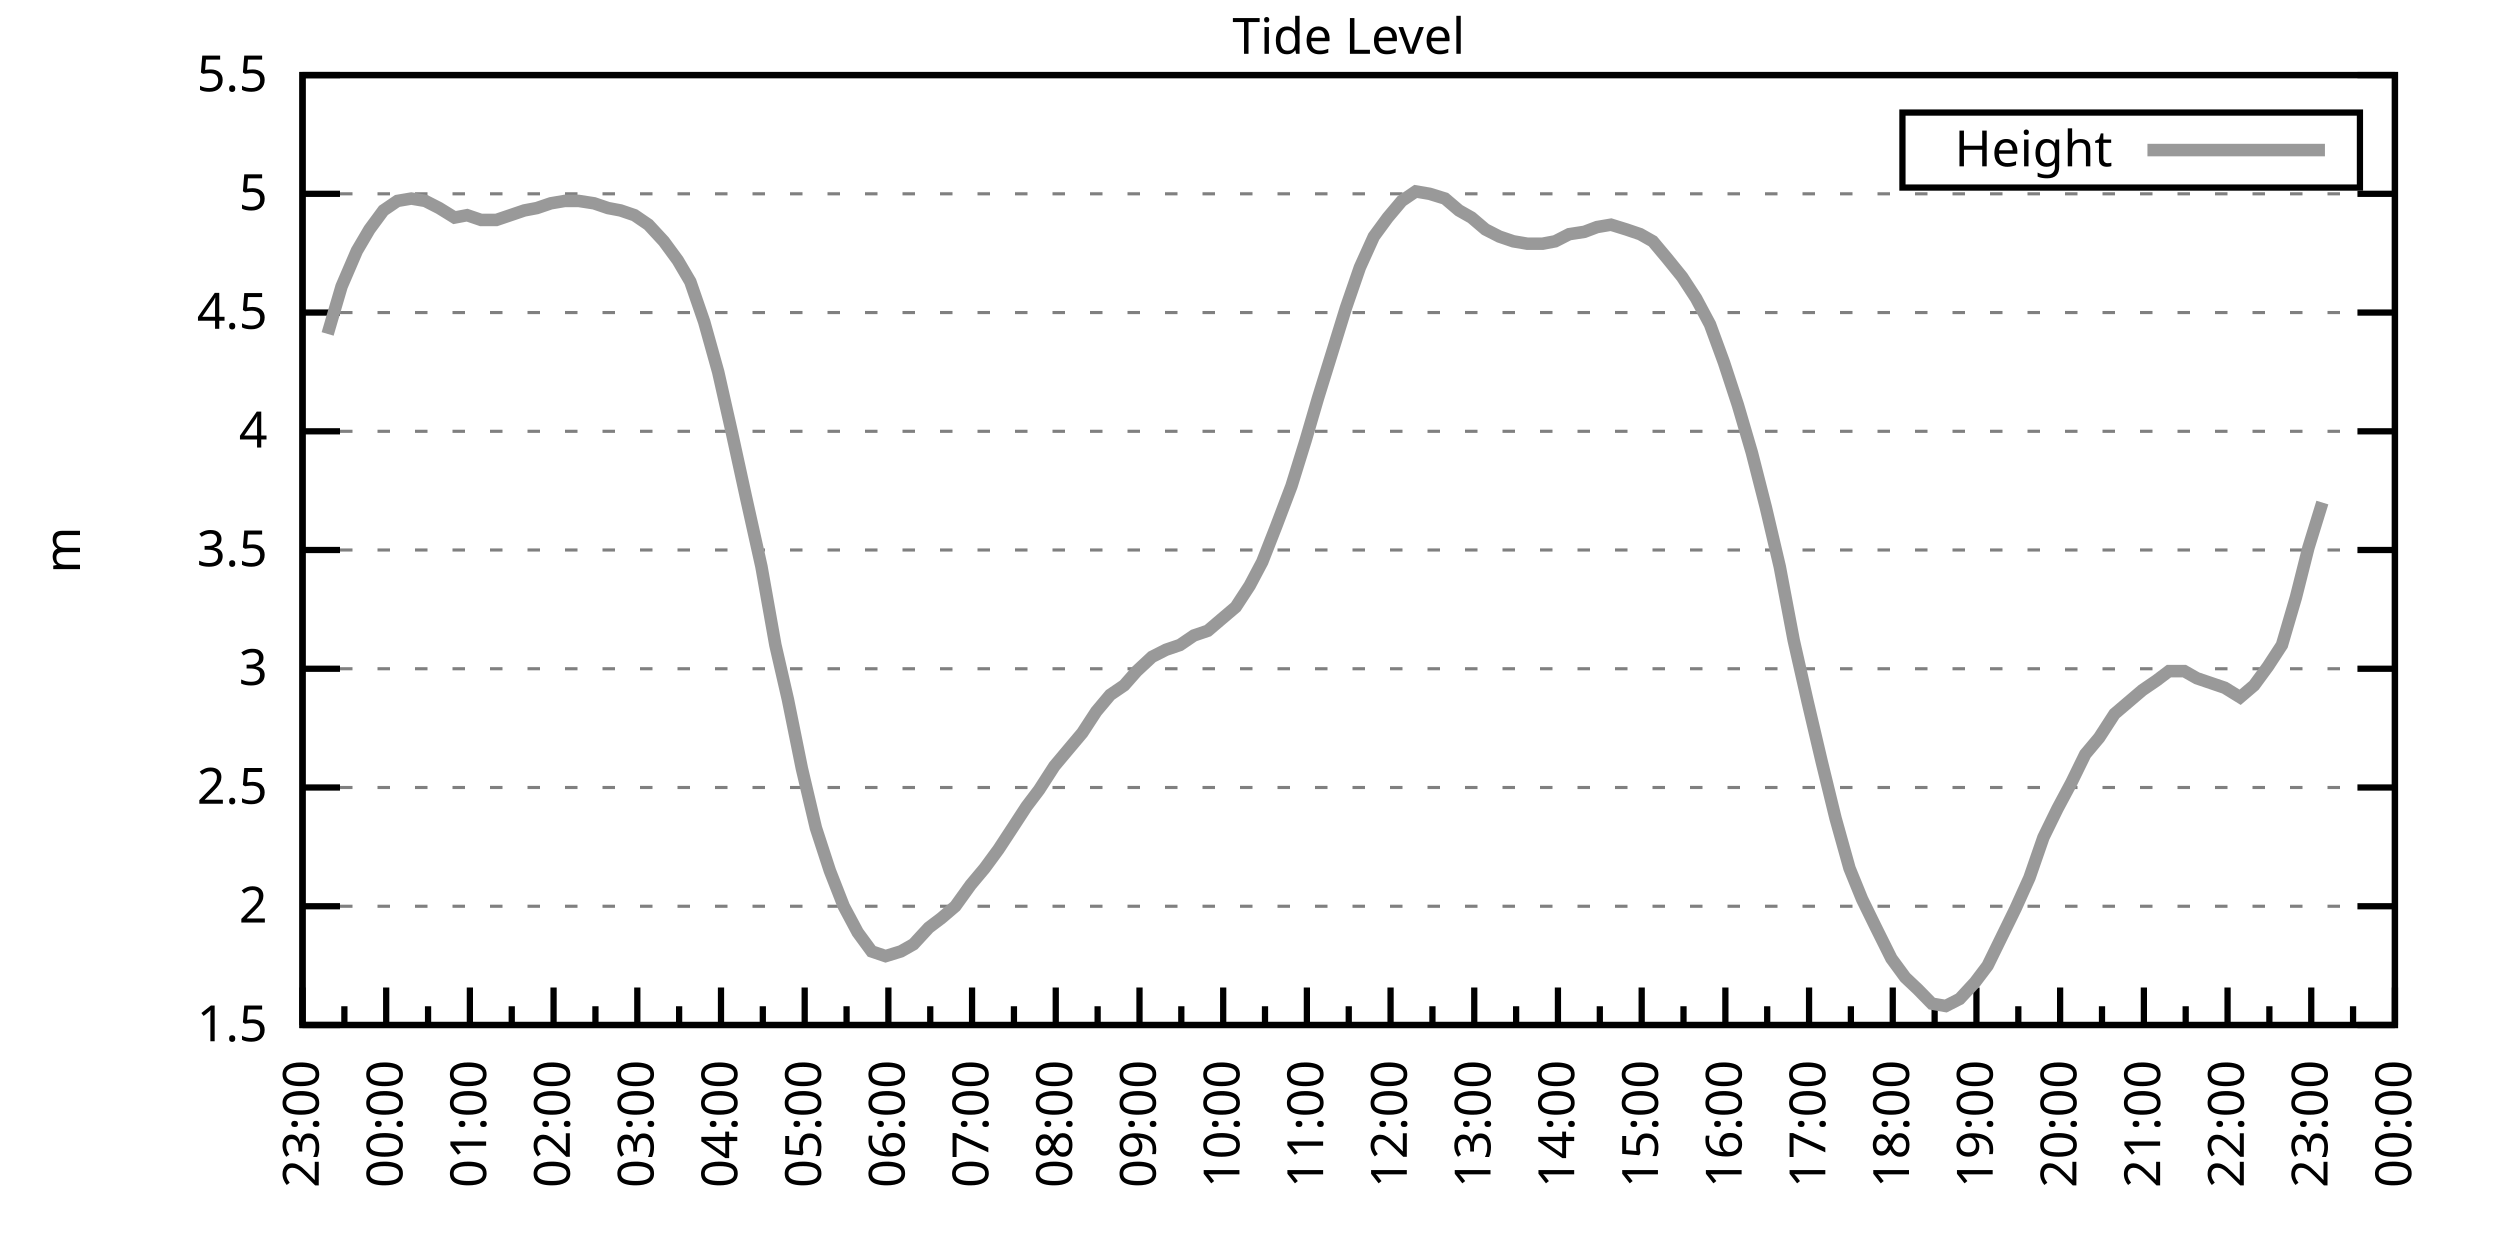
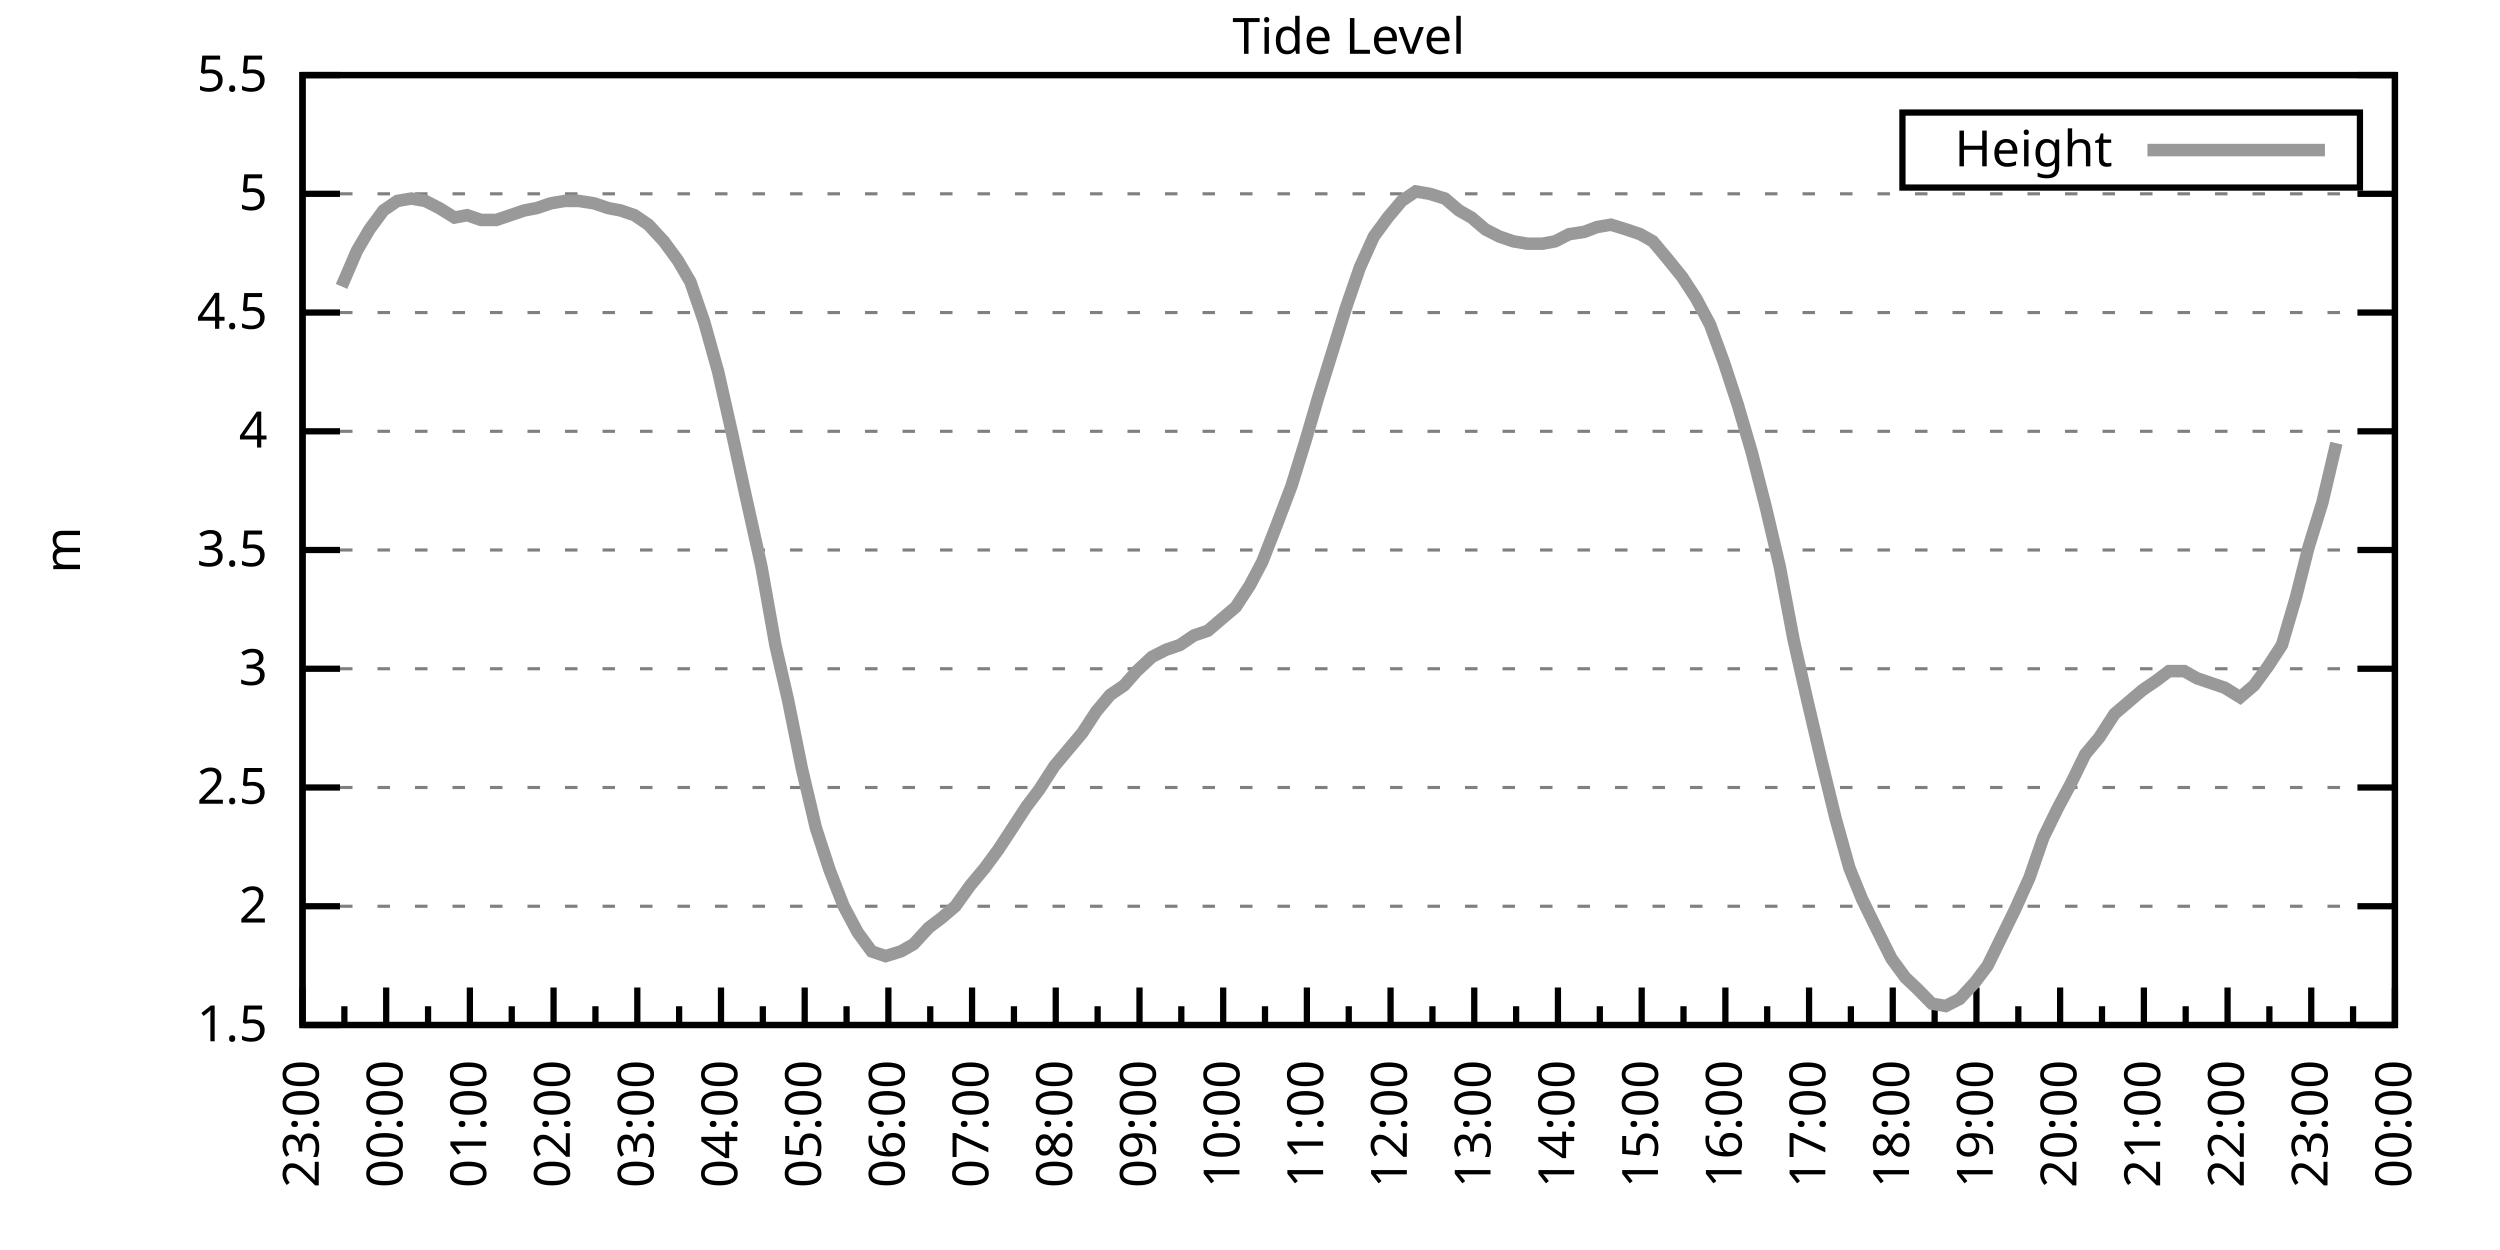
<svg xmlns="http://www.w3.org/2000/svg" xmlns:xlink="http://www.w3.org/1999/xlink" width="400" height="200" viewBox="0 0 400 200">
  <g id="gnuplot_canvas">
    <rect x="0" y="0" width="400" height="200" fill="none" />
    <defs>
      <circle id="gpDot" r="0.5" stroke-width="0.5" stroke="currentColor" />
      <path id="gpPt0" stroke-width="0.333" stroke="currentColor" d="M-1,0 h2 M0,-1 v2" />
      <path id="gpPt1" stroke-width="0.333" stroke="currentColor" d="M-1,-1 L1,1 M1,-1 L-1,1" />
      <path id="gpPt2" stroke-width="0.333" stroke="currentColor" d="M-1,0 L1,0 M0,-1 L0,1 M-1,-1 L1,1 M-1,1 L1,-1" />
      <rect id="gpPt3" stroke-width="0.333" stroke="currentColor" x="-1" y="-1" width="2" height="2" />
      <rect id="gpPt4" stroke-width="0.333" stroke="currentColor" fill="currentColor" x="-1" y="-1" width="2" height="2" />
      <circle id="gpPt5" stroke-width="0.333" stroke="currentColor" cx="0" cy="0" r="1" />
      <use xlink:href="#gpPt5" id="gpPt6" fill="currentColor" stroke="none" />
      <path id="gpPt7" stroke-width="0.333" stroke="currentColor" d="M0,-1.33 L-1.33,0.67 L1.33,0.67 z" />
      <use xlink:href="#gpPt7" id="gpPt8" fill="currentColor" stroke="none" />
      <use xlink:href="#gpPt7" id="gpPt9" stroke="currentColor" transform="rotate(180)" />
      <use xlink:href="#gpPt9" id="gpPt10" fill="currentColor" stroke="none" />
      <use xlink:href="#gpPt3" id="gpPt11" stroke="currentColor" transform="rotate(45)" />
      <use xlink:href="#gpPt11" id="gpPt12" fill="currentColor" stroke="none" />
      <path id="gpPt13" stroke-width="0.333" stroke="currentColor" d="M0,1.330 L1.265,0.411 L0.782,-1.067 L-0.782,-1.076 L-1.265,0.411 z" />
      <use xlink:href="#gpPt13" id="gpPt14" fill="currentColor" stroke="none" />
      <filter id="textbox" filterUnits="objectBoundingBox" x="0" y="0" height="1" width="1">
        <feFlood flood-color="white" flood-opacity="1" result="bgnd" />
        <feComposite in="SourceGraphic" in2="bgnd" operator="atop" />
      </filter>
      <filter id="greybox" filterUnits="objectBoundingBox" x="0" y="0" height="1" width="1">
        <feFlood flood-color="lightgrey" flood-opacity="1" result="grey" />
        <feComposite in="SourceGraphic" in2="grey" operator="atop" />
      </filter>
    </defs>
    <g fill="none" color="white" stroke="currentColor" stroke-width="1.00" stroke-linecap="butt" stroke-linejoin="miter">
</g>
    <g fill="none" color="black" stroke="currentColor" stroke-width="1.00" stroke-linecap="butt" stroke-linejoin="miter">
      <g stroke="none" shape-rendering="crispEdges">
        <polygon fill="rgb(255, 255, 255)" points="48.40,164.00 383.18,164.00 383.18,12.02 48.40,12.02 " />
      </g>
    </g>
    <g fill="none" color="black" stroke="currentColor" stroke-width="1.00" stroke-linecap="butt" stroke-linejoin="miter">
</g>
    <g fill="none" color="black" stroke="black" stroke-width="0.50" stroke-linecap="butt" stroke-linejoin="miter">
</g>
    <g fill="none" color="gray" stroke="currentColor" stroke-width="0.50" stroke-linecap="butt" stroke-linejoin="miter">
      <path stroke="gray" stroke-dasharray="2,4" class="gridline" d="M48.40,164.00 L383.19,164.00  " />
    </g>
    <g fill="none" color="gray" stroke="gray" stroke-width="1.00" stroke-linecap="butt" stroke-linejoin="miter">
</g>
    <g fill="none" color="black" stroke="currentColor" stroke-width="1.00" stroke-linecap="butt" stroke-linejoin="miter">
      <path stroke="black" d="M48.40,164.00 L54.40,164.00 M383.19,164.00 L377.19,164.00  " />
      <g transform="translate(42.80,166.60)" stroke="none" fill="black" font-family="Sans" font-size="8.00" text-anchor="end">
        <text>
          <tspan font-family="Sans"> 1.5</tspan>
        </text>
      </g>
    </g>
    <g fill="none" color="black" stroke="currentColor" stroke-width="1.00" stroke-linecap="butt" stroke-linejoin="miter">
</g>
    <g fill="none" color="black" stroke="black" stroke-width="0.50" stroke-linecap="butt" stroke-linejoin="miter">
</g>
    <g fill="none" color="gray" stroke="currentColor" stroke-width="0.50" stroke-linecap="butt" stroke-linejoin="miter">
      <path stroke="gray" stroke-dasharray="2,4" class="gridline" d="M48.40,145.00 L383.19,145.00  " />
    </g>
    <g fill="none" color="gray" stroke="gray" stroke-width="1.00" stroke-linecap="butt" stroke-linejoin="miter">
</g>
    <g fill="none" color="black" stroke="currentColor" stroke-width="1.00" stroke-linecap="butt" stroke-linejoin="miter">
      <path stroke="black" d="M48.40,145.00 L54.40,145.00 M383.19,145.00 L377.19,145.00  " />
      <g transform="translate(42.80,147.60)" stroke="none" fill="black" font-family="Sans" font-size="8.00" text-anchor="end">
        <text>
          <tspan font-family="Sans"> 2</tspan>
        </text>
      </g>
    </g>
    <g fill="none" color="black" stroke="currentColor" stroke-width="1.00" stroke-linecap="butt" stroke-linejoin="miter">
</g>
    <g fill="none" color="black" stroke="black" stroke-width="0.50" stroke-linecap="butt" stroke-linejoin="miter">
</g>
    <g fill="none" color="gray" stroke="currentColor" stroke-width="0.50" stroke-linecap="butt" stroke-linejoin="miter">
      <path stroke="gray" stroke-dasharray="2,4" class="gridline" d="M48.40,126.00 L383.19,126.00  " />
    </g>
    <g fill="none" color="gray" stroke="gray" stroke-width="1.00" stroke-linecap="butt" stroke-linejoin="miter">
</g>
    <g fill="none" color="black" stroke="currentColor" stroke-width="1.00" stroke-linecap="butt" stroke-linejoin="miter">
      <path stroke="black" d="M48.40,126.00 L54.40,126.00 M383.19,126.00 L377.19,126.00  " />
      <g transform="translate(42.80,128.60)" stroke="none" fill="black" font-family="Sans" font-size="8.00" text-anchor="end">
        <text>
          <tspan font-family="Sans"> 2.5</tspan>
        </text>
      </g>
    </g>
    <g fill="none" color="black" stroke="currentColor" stroke-width="1.00" stroke-linecap="butt" stroke-linejoin="miter">
</g>
    <g fill="none" color="black" stroke="black" stroke-width="0.50" stroke-linecap="butt" stroke-linejoin="miter">
</g>
    <g fill="none" color="gray" stroke="currentColor" stroke-width="0.50" stroke-linecap="butt" stroke-linejoin="miter">
      <path stroke="gray" stroke-dasharray="2,4" class="gridline" d="M48.40,107.00 L383.19,107.00  " />
    </g>
    <g fill="none" color="gray" stroke="gray" stroke-width="1.00" stroke-linecap="butt" stroke-linejoin="miter">
</g>
    <g fill="none" color="black" stroke="currentColor" stroke-width="1.00" stroke-linecap="butt" stroke-linejoin="miter">
      <path stroke="black" d="M48.40,107.00 L54.40,107.00 M383.19,107.00 L377.19,107.00  " />
      <g transform="translate(42.80,109.60)" stroke="none" fill="black" font-family="Sans" font-size="8.00" text-anchor="end">
        <text>
          <tspan font-family="Sans"> 3</tspan>
        </text>
      </g>
    </g>
    <g fill="none" color="black" stroke="currentColor" stroke-width="1.00" stroke-linecap="butt" stroke-linejoin="miter">
</g>
    <g fill="none" color="black" stroke="black" stroke-width="0.50" stroke-linecap="butt" stroke-linejoin="miter">
</g>
    <g fill="none" color="gray" stroke="currentColor" stroke-width="0.50" stroke-linecap="butt" stroke-linejoin="miter">
      <path stroke="gray" stroke-dasharray="2,4" class="gridline" d="M48.40,88.00 L383.19,88.00  " />
    </g>
    <g fill="none" color="gray" stroke="gray" stroke-width="1.00" stroke-linecap="butt" stroke-linejoin="miter">
</g>
    <g fill="none" color="black" stroke="currentColor" stroke-width="1.00" stroke-linecap="butt" stroke-linejoin="miter">
      <path stroke="black" d="M48.40,88.00 L54.40,88.00 M383.19,88.00 L377.19,88.00  " />
      <g transform="translate(42.80,90.60)" stroke="none" fill="black" font-family="Sans" font-size="8.00" text-anchor="end">
        <text>
          <tspan font-family="Sans"> 3.5</tspan>
        </text>
      </g>
    </g>
    <g fill="none" color="black" stroke="currentColor" stroke-width="1.00" stroke-linecap="butt" stroke-linejoin="miter">
</g>
    <g fill="none" color="black" stroke="black" stroke-width="0.50" stroke-linecap="butt" stroke-linejoin="miter">
</g>
    <g fill="none" color="gray" stroke="currentColor" stroke-width="0.50" stroke-linecap="butt" stroke-linejoin="miter">
      <path stroke="gray" stroke-dasharray="2,4" class="gridline" d="M48.40,69.01 L383.19,69.01  " />
    </g>
    <g fill="none" color="gray" stroke="gray" stroke-width="1.00" stroke-linecap="butt" stroke-linejoin="miter">
</g>
    <g fill="none" color="black" stroke="currentColor" stroke-width="1.00" stroke-linecap="butt" stroke-linejoin="miter">
      <path stroke="black" d="M48.40,69.01 L54.40,69.01 M383.19,69.01 L377.19,69.01  " />
      <g transform="translate(42.80,71.61)" stroke="none" fill="black" font-family="Sans" font-size="8.00" text-anchor="end">
        <text>
          <tspan font-family="Sans"> 4</tspan>
        </text>
      </g>
    </g>
    <g fill="none" color="black" stroke="currentColor" stroke-width="1.00" stroke-linecap="butt" stroke-linejoin="miter">
</g>
    <g fill="none" color="black" stroke="black" stroke-width="0.50" stroke-linecap="butt" stroke-linejoin="miter">
</g>
    <g fill="none" color="gray" stroke="currentColor" stroke-width="0.50" stroke-linecap="butt" stroke-linejoin="miter">
      <path stroke="gray" stroke-dasharray="2,4" class="gridline" d="M48.40,50.01 L383.19,50.01  " />
    </g>
    <g fill="none" color="gray" stroke="gray" stroke-width="1.00" stroke-linecap="butt" stroke-linejoin="miter">
</g>
    <g fill="none" color="black" stroke="currentColor" stroke-width="1.00" stroke-linecap="butt" stroke-linejoin="miter">
      <path stroke="black" d="M48.40,50.01 L54.40,50.01 M383.19,50.01 L377.19,50.01  " />
      <g transform="translate(42.80,52.61)" stroke="none" fill="black" font-family="Sans" font-size="8.00" text-anchor="end">
        <text>
          <tspan font-family="Sans"> 4.5</tspan>
        </text>
      </g>
    </g>
    <g fill="none" color="black" stroke="currentColor" stroke-width="1.00" stroke-linecap="butt" stroke-linejoin="miter">
</g>
    <g fill="none" color="black" stroke="black" stroke-width="0.50" stroke-linecap="butt" stroke-linejoin="miter">
</g>
    <g fill="none" color="gray" stroke="currentColor" stroke-width="0.50" stroke-linecap="butt" stroke-linejoin="miter">
      <path stroke="gray" stroke-dasharray="2,4" class="gridline" d="M48.40,31.01 L383.19,31.01  " />
    </g>
    <g fill="none" color="gray" stroke="gray" stroke-width="1.00" stroke-linecap="butt" stroke-linejoin="miter">
</g>
    <g fill="none" color="black" stroke="currentColor" stroke-width="1.00" stroke-linecap="butt" stroke-linejoin="miter">
      <path stroke="black" d="M48.40,31.01 L54.40,31.01 M383.19,31.01 L377.19,31.01  " />
      <g transform="translate(42.80,33.61)" stroke="none" fill="black" font-family="Sans" font-size="8.00" text-anchor="end">
        <text>
          <tspan font-family="Sans"> 5</tspan>
        </text>
      </g>
    </g>
    <g fill="none" color="black" stroke="currentColor" stroke-width="1.00" stroke-linecap="butt" stroke-linejoin="miter">
</g>
    <g fill="none" color="black" stroke="black" stroke-width="0.50" stroke-linecap="butt" stroke-linejoin="miter">
</g>
    <g fill="none" color="gray" stroke="currentColor" stroke-width="0.50" stroke-linecap="butt" stroke-linejoin="miter">
      <path stroke="gray" stroke-dasharray="2,4" class="gridline" d="M48.40,12.01 L383.19,12.01  " />
    </g>
    <g fill="none" color="gray" stroke="gray" stroke-width="1.00" stroke-linecap="butt" stroke-linejoin="miter">
</g>
    <g fill="none" color="black" stroke="currentColor" stroke-width="1.00" stroke-linecap="butt" stroke-linejoin="miter">
      <path stroke="black" d="M48.40,12.01 L54.40,12.01 M383.19,12.01 L377.19,12.01  " />
      <g transform="translate(42.80,14.61)" stroke="none" fill="black" font-family="Sans" font-size="8.00" text-anchor="end">
        <text>
          <tspan font-family="Sans"> 5.5</tspan>
        </text>
      </g>
    </g>
    <g fill="none" color="black" stroke="currentColor" stroke-width="1.00" stroke-linecap="butt" stroke-linejoin="miter">
      <path stroke="black" d="M48.40,164.00 L48.40,158.00  " />
      <g transform="translate(51.00,169.60) rotate(270)" stroke="none" fill="black" font-family="Sans" font-size="8.00" text-anchor="end">
        <text>
          <tspan font-family="Sans">23:00</tspan>
        </text>
      </g>
    </g>
    <g fill="none" color="black" stroke="currentColor" stroke-width="1.00" stroke-linecap="butt" stroke-linejoin="miter">
      <path stroke="black" d="M55.10,164.00 L55.10,161.00 M61.79,164.00 L61.79,158.00  " />
      <g transform="translate(64.39,169.60) rotate(270)" stroke="none" fill="black" font-family="Sans" font-size="8.00" text-anchor="end">
        <text>
          <tspan font-family="Sans">00:00</tspan>
        </text>
      </g>
    </g>
    <g fill="none" color="black" stroke="currentColor" stroke-width="1.00" stroke-linecap="butt" stroke-linejoin="miter">
      <path stroke="black" d="M68.49,164.00 L68.49,161.00 M75.18,164.00 L75.18,158.00  " />
      <g transform="translate(77.78,169.60) rotate(270)" stroke="none" fill="black" font-family="Sans" font-size="8.00" text-anchor="end">
        <text>
          <tspan font-family="Sans">01:00</tspan>
        </text>
      </g>
    </g>
    <g fill="none" color="black" stroke="currentColor" stroke-width="1.00" stroke-linecap="butt" stroke-linejoin="miter">
      <path stroke="black" d="M81.88,164.00 L81.88,161.00 M88.57,164.00 L88.57,158.00  " />
      <g transform="translate(91.17,169.60) rotate(270)" stroke="none" fill="black" font-family="Sans" font-size="8.00" text-anchor="end">
        <text>
          <tspan font-family="Sans">02:00</tspan>
        </text>
      </g>
    </g>
    <g fill="none" color="black" stroke="currentColor" stroke-width="1.00" stroke-linecap="butt" stroke-linejoin="miter">
      <path stroke="black" d="M95.27,164.00 L95.27,161.00 M101.97,164.00 L101.97,158.00  " />
      <g transform="translate(104.57,169.60) rotate(270)" stroke="none" fill="black" font-family="Sans" font-size="8.00" text-anchor="end">
        <text>
          <tspan font-family="Sans">03:00</tspan>
        </text>
      </g>
    </g>
    <g fill="none" color="black" stroke="currentColor" stroke-width="1.00" stroke-linecap="butt" stroke-linejoin="miter">
      <path stroke="black" d="M108.66,164.00 L108.66,161.00 M115.36,164.00 L115.36,158.00  " />
      <g transform="translate(117.96,169.60) rotate(270)" stroke="none" fill="black" font-family="Sans" font-size="8.00" text-anchor="end">
        <text>
          <tspan font-family="Sans">04:00</tspan>
        </text>
      </g>
    </g>
    <g fill="none" color="black" stroke="currentColor" stroke-width="1.00" stroke-linecap="butt" stroke-linejoin="miter">
      <path stroke="black" d="M122.05,164.00 L122.05,161.00 M128.75,164.00 L128.75,158.00  " />
      <g transform="translate(131.35,169.60) rotate(270)" stroke="none" fill="black" font-family="Sans" font-size="8.00" text-anchor="end">
        <text>
          <tspan font-family="Sans">05:00</tspan>
        </text>
      </g>
    </g>
    <g fill="none" color="black" stroke="currentColor" stroke-width="1.00" stroke-linecap="butt" stroke-linejoin="miter">
      <path stroke="black" d="M135.45,164.00 L135.45,161.00 M142.14,164.00 L142.14,158.00  " />
      <g transform="translate(144.74,169.60) rotate(270)" stroke="none" fill="black" font-family="Sans" font-size="8.00" text-anchor="end">
        <text>
          <tspan font-family="Sans">06:00</tspan>
        </text>
      </g>
    </g>
    <g fill="none" color="black" stroke="currentColor" stroke-width="1.00" stroke-linecap="butt" stroke-linejoin="miter">
      <path stroke="black" d="M148.84,164.00 L148.84,161.00 M155.53,164.00 L155.53,158.00  " />
      <g transform="translate(158.13,169.60) rotate(270)" stroke="none" fill="black" font-family="Sans" font-size="8.00" text-anchor="end">
        <text>
          <tspan font-family="Sans">07:00</tspan>
        </text>
      </g>
    </g>
    <g fill="none" color="black" stroke="currentColor" stroke-width="1.00" stroke-linecap="butt" stroke-linejoin="miter">
      <path stroke="black" d="M162.23,164.00 L162.23,161.00 M168.92,164.00 L168.92,158.00  " />
      <g transform="translate(171.52,169.60) rotate(270)" stroke="none" fill="black" font-family="Sans" font-size="8.00" text-anchor="end">
        <text>
          <tspan font-family="Sans">08:00</tspan>
        </text>
      </g>
    </g>
    <g fill="none" color="black" stroke="currentColor" stroke-width="1.00" stroke-linecap="butt" stroke-linejoin="miter">
      <path stroke="black" d="M175.62,164.00 L175.62,161.00 M182.32,164.00 L182.32,158.00  " />
      <g transform="translate(184.92,169.60) rotate(270)" stroke="none" fill="black" font-family="Sans" font-size="8.00" text-anchor="end">
        <text>
          <tspan font-family="Sans">09:00</tspan>
        </text>
      </g>
    </g>
    <g fill="none" color="black" stroke="currentColor" stroke-width="1.00" stroke-linecap="butt" stroke-linejoin="miter">
      <path stroke="black" d="M189.01,164.00 L189.01,161.00 M195.71,164.00 L195.71,158.00  " />
      <g transform="translate(198.31,169.60) rotate(270)" stroke="none" fill="black" font-family="Sans" font-size="8.00" text-anchor="end">
        <text>
          <tspan font-family="Sans">10:00</tspan>
        </text>
      </g>
    </g>
    <g fill="none" color="black" stroke="currentColor" stroke-width="1.00" stroke-linecap="butt" stroke-linejoin="miter">
      <path stroke="black" d="M202.40,164.00 L202.40,161.00 M209.10,164.00 L209.10,158.00  " />
      <g transform="translate(211.70,169.60) rotate(270)" stroke="none" fill="black" font-family="Sans" font-size="8.00" text-anchor="end">
        <text>
          <tspan font-family="Sans">11:00</tspan>
        </text>
      </g>
    </g>
    <g fill="none" color="black" stroke="currentColor" stroke-width="1.00" stroke-linecap="butt" stroke-linejoin="miter">
      <path stroke="black" d="M215.80,164.00 L215.80,161.00 M222.49,164.00 L222.49,158.00  " />
      <g transform="translate(225.09,169.60) rotate(270)" stroke="none" fill="black" font-family="Sans" font-size="8.00" text-anchor="end">
        <text>
          <tspan font-family="Sans">12:00</tspan>
        </text>
      </g>
    </g>
    <g fill="none" color="black" stroke="currentColor" stroke-width="1.00" stroke-linecap="butt" stroke-linejoin="miter">
      <path stroke="black" d="M229.19,164.00 L229.19,161.00 M235.88,164.00 L235.88,158.00  " />
      <g transform="translate(238.48,169.60) rotate(270)" stroke="none" fill="black" font-family="Sans" font-size="8.00" text-anchor="end">
        <text>
          <tspan font-family="Sans">13:00</tspan>
        </text>
      </g>
    </g>
    <g fill="none" color="black" stroke="currentColor" stroke-width="1.00" stroke-linecap="butt" stroke-linejoin="miter">
      <path stroke="black" d="M242.58,164.00 L242.58,161.00 M249.27,164.00 L249.27,158.00  " />
      <g transform="translate(251.87,169.60) rotate(270)" stroke="none" fill="black" font-family="Sans" font-size="8.00" text-anchor="end">
        <text>
          <tspan font-family="Sans">14:00</tspan>
        </text>
      </g>
    </g>
    <g fill="none" color="black" stroke="currentColor" stroke-width="1.00" stroke-linecap="butt" stroke-linejoin="miter">
      <path stroke="black" d="M255.97,164.00 L255.97,161.00 M262.67,164.00 L262.67,158.00  " />
      <g transform="translate(265.27,169.60) rotate(270)" stroke="none" fill="black" font-family="Sans" font-size="8.00" text-anchor="end">
        <text>
          <tspan font-family="Sans">15:00</tspan>
        </text>
      </g>
    </g>
    <g fill="none" color="black" stroke="currentColor" stroke-width="1.00" stroke-linecap="butt" stroke-linejoin="miter">
      <path stroke="black" d="M269.36,164.00 L269.36,161.00 M276.06,164.00 L276.06,158.00  " />
      <g transform="translate(278.66,169.60) rotate(270)" stroke="none" fill="black" font-family="Sans" font-size="8.00" text-anchor="end">
        <text>
          <tspan font-family="Sans">16:00</tspan>
        </text>
      </g>
    </g>
    <g fill="none" color="black" stroke="currentColor" stroke-width="1.00" stroke-linecap="butt" stroke-linejoin="miter">
      <path stroke="black" d="M282.75,164.00 L282.75,161.00 M289.45,164.00 L289.45,158.00  " />
      <g transform="translate(292.05,169.60) rotate(270)" stroke="none" fill="black" font-family="Sans" font-size="8.00" text-anchor="end">
        <text>
          <tspan font-family="Sans">17:00</tspan>
        </text>
      </g>
    </g>
    <g fill="none" color="black" stroke="currentColor" stroke-width="1.00" stroke-linecap="butt" stroke-linejoin="miter">
      <path stroke="black" d="M296.14,164.00 L296.14,161.00 M302.84,164.00 L302.84,158.00  " />
      <g transform="translate(305.44,169.60) rotate(270)" stroke="none" fill="black" font-family="Sans" font-size="8.00" text-anchor="end">
        <text>
          <tspan font-family="Sans">18:00</tspan>
        </text>
      </g>
    </g>
    <g fill="none" color="black" stroke="currentColor" stroke-width="1.00" stroke-linecap="butt" stroke-linejoin="miter">
      <path stroke="black" d="M309.54,164.00 L309.54,161.00 M316.23,164.00 L316.23,158.00  " />
      <g transform="translate(318.83,169.60) rotate(270)" stroke="none" fill="black" font-family="Sans" font-size="8.00" text-anchor="end">
        <text>
          <tspan font-family="Sans">19:00</tspan>
        </text>
      </g>
    </g>
    <g fill="none" color="black" stroke="currentColor" stroke-width="1.00" stroke-linecap="butt" stroke-linejoin="miter">
      <path stroke="black" d="M322.93,164.00 L322.93,161.00 M329.62,164.00 L329.62,158.00  " />
      <g transform="translate(332.22,169.60) rotate(270)" stroke="none" fill="black" font-family="Sans" font-size="8.00" text-anchor="end">
        <text>
          <tspan font-family="Sans">20:00</tspan>
        </text>
      </g>
    </g>
    <g fill="none" color="black" stroke="currentColor" stroke-width="1.00" stroke-linecap="butt" stroke-linejoin="miter">
      <path stroke="black" d="M336.32,164.00 L336.32,161.00 M343.02,164.00 L343.02,158.00  " />
      <g transform="translate(345.62,169.60) rotate(270)" stroke="none" fill="black" font-family="Sans" font-size="8.00" text-anchor="end">
        <text>
          <tspan font-family="Sans">21:00</tspan>
        </text>
      </g>
    </g>
    <g fill="none" color="black" stroke="currentColor" stroke-width="1.00" stroke-linecap="butt" stroke-linejoin="miter">
      <path stroke="black" d="M349.71,164.00 L349.71,161.00 M356.41,164.00 L356.41,158.00  " />
      <g transform="translate(359.01,169.60) rotate(270)" stroke="none" fill="black" font-family="Sans" font-size="8.00" text-anchor="end">
        <text>
          <tspan font-family="Sans">22:00</tspan>
        </text>
      </g>
    </g>
    <g fill="none" color="black" stroke="currentColor" stroke-width="1.00" stroke-linecap="butt" stroke-linejoin="miter">
      <path stroke="black" d="M363.10,164.00 L363.10,161.00 M369.80,164.00 L369.80,158.00  " />
      <g transform="translate(372.40,169.60) rotate(270)" stroke="none" fill="black" font-family="Sans" font-size="8.00" text-anchor="end">
        <text>
          <tspan font-family="Sans">23:00</tspan>
        </text>
      </g>
    </g>
    <g fill="none" color="black" stroke="currentColor" stroke-width="1.00" stroke-linecap="butt" stroke-linejoin="miter">
      <path stroke="black" d="M376.49,164.00 L376.49,161.00 M383.19,164.00 L383.19,158.00  " />
      <g transform="translate(385.79,169.60) rotate(270)" stroke="none" fill="black" font-family="Sans" font-size="8.00" text-anchor="end">
        <text>
          <tspan font-family="Sans">00:00</tspan>
        </text>
      </g>
    </g>
    <g fill="none" color="black" stroke="currentColor" stroke-width="1.00" stroke-linecap="butt" stroke-linejoin="miter">
</g>
    <g fill="none" color="black" stroke="currentColor" stroke-width="1.00" stroke-linecap="butt" stroke-linejoin="miter">
      <path stroke="black" d="M48.40,12.01 L48.40,164.00 L383.19,164.00 L383.19,12.01 L48.40,12.01 Z  " />
    </g>
    <g fill="none" color="black" stroke="currentColor" stroke-width="1.00" stroke-linecap="butt" stroke-linejoin="miter">
      <g transform="translate(12.80,88.01) rotate(270)" stroke="none" fill="black" font-family="Sans" font-size="8.00" text-anchor="middle">
        <text>
          <tspan font-family="Sans">m</tspan>
        </text>
      </g>
    </g>
    <g fill="none" color="black" stroke="currentColor" stroke-width="1.00" stroke-linecap="butt" stroke-linejoin="miter">
</g>
    <g fill="none" color="black" stroke="currentColor" stroke-width="1.00" stroke-linecap="butt" stroke-linejoin="miter">
      <path stroke="black" d="M304.39,30.01 L304.39,18.01 L377.59,18.01 L377.59,30.01 L304.39,30.01 Z  " />
    </g>
    <g id="Tide_level_plot_1">
      <g fill="none" color="white" stroke="black" stroke-width="2.00" stroke-linecap="butt" stroke-linejoin="miter">
</g>
      <g fill="none" color="black" stroke="currentColor" stroke-width="2.00" stroke-linecap="butt" stroke-linejoin="miter">
        <g transform="translate(337.99,26.61)" stroke="none" fill="black" font-family="Sans" font-size="8.00" text-anchor="end">
          <text>
            <tspan font-family="Sans">Height</tspan>
          </text>
        </g>
      </g>
      <g fill="none" color="black" stroke="currentColor" stroke-width="2.00" stroke-linecap="butt" stroke-linejoin="miter">
-         <path stroke="rgb(153, 153, 153)" d="M343.59,24.01 L371.99,24.01 M52.42,53.43 L54.65,45.83 L57.10,40.13 L59.11,36.71 L61.35,33.67 L63.58,32.15   L65.81,31.77 L68.04,32.15 L70.27,33.29 L72.73,34.81 L74.74,34.43 L76.97,35.19 L79.42,35.19 L81.66,34.43   L83.89,33.67 L85.90,33.29 L88.13,32.53 L90.36,32.15 L92.59,32.15 L95.05,32.53 L97.28,33.29 L99.29,33.67   L101.52,34.43 L103.75,35.95 L106.21,38.61 L108.44,41.65 L110.45,45.07 L112.68,51.53 L114.91,59.51 L117.14,69.39   L119.38,79.65 L121.83,90.66 L124.06,103.20 L126.07,111.94 L128.30,122.96 L130.54,132.46 L132.77,139.30 L135.00,145.00   L137.23,149.18 L139.46,152.22 L141.69,152.98 L144.15,152.22 L146.16,151.08 L148.61,148.42 L150.62,146.90 L152.85,145.00   L155.31,141.58 L157.54,138.92 L159.77,135.88 L162.01,132.46 L164.24,129.04 L166.25,126.38 L168.70,122.58 L170.93,119.92   L173.17,117.26 L175.40,113.84 L177.63,111.18 L179.86,109.66 L181.87,107.38 L184.32,105.10 L186.56,103.96 L188.79,103.20   L191.02,101.68 L193.25,100.92 L195.48,99.02 L197.72,97.12 L199.95,93.70 L201.96,89.90 L204.19,84.21 L206.64,77.75   L208.88,70.53 L210.88,63.69 L213.12,56.47 L215.35,49.25 L217.58,42.79 L219.81,37.85 L222.04,34.81 L224.28,32.15   L226.51,30.63 L228.74,31.01 L231.20,31.77 L233.43,33.67 L235.44,34.81 L237.67,36.71 L239.90,37.85 L242.13,38.61   L244.36,38.99 L246.82,38.99 L248.83,38.61 L251.06,37.47 L253.51,37.09 L255.52,36.33 L257.76,35.95 L260.21,36.71   L262.44,37.47 L264.45,38.61 L266.68,41.27 L269.14,44.31 L271.37,47.73 L273.60,51.91 L275.83,57.99 L278.07,64.83   L280.30,72.43 L282.53,81.17 L284.76,90.66 L286.99,102.44 L289.23,112.32 L291.46,121.82 L293.69,130.94 L295.92,138.92   L297.93,143.86 L300.16,148.42 L302.62,153.36 L304.85,156.40 L306.86,158.30 L309.09,160.58 L311.32,160.96 L313.55,159.82   L316.01,157.16 L318.02,154.50 L320.25,149.94 L322.48,145.38 L324.71,140.44 L326.95,133.98 L329.18,129.42 L331.41,125.24   L333.64,120.68 L335.87,118.02 L338.33,114.22 L340.56,112.32 L342.79,110.42 L345.02,108.90 L347.03,107.38 L349.49,107.38   L351.50,108.52 L353.73,109.28 L355.96,110.04 L358.42,111.56 L360.65,109.66 L362.88,106.62 L365.11,103.20 L367.34,95.60   L369.35,87.63 L371.58,80.41  " />
+         <path stroke="rgb(153, 153, 153)" d="M343.59,24.01 L371.99,24.01 M54.65,45.83 L57.10,40.13 L59.11,36.71 L61.35,33.67 L63.58,32.15 L65.81,31.77   L68.04,32.15 L70.27,33.29 L72.73,34.81 L74.74,34.43 L76.97,35.19 L79.42,35.19 L81.66,34.43 L83.89,33.67   L85.90,33.29 L88.13,32.53 L90.36,32.15 L92.59,32.15 L95.05,32.53 L97.28,33.29 L99.29,33.67 L101.52,34.43   L103.75,35.95 L106.21,38.61 L108.44,41.65 L110.45,45.07 L112.68,51.53 L114.91,59.51 L117.14,69.39 L119.38,79.65   L121.83,90.66 L124.06,103.20 L126.07,111.94 L128.30,122.96 L130.54,132.46 L132.77,139.30 L135.00,145.00 L137.23,149.18   L139.46,152.22 L141.69,152.98 L144.15,152.22 L146.16,151.08 L148.61,148.42 L150.62,146.90 L152.85,145.00 L155.31,141.58   L157.54,138.92 L159.77,135.88 L162.01,132.46 L164.24,129.04 L166.25,126.38 L168.70,122.58 L170.93,119.92 L173.17,117.26   L175.40,113.84 L177.63,111.18 L179.86,109.66 L181.87,107.38 L184.32,105.10 L186.56,103.96 L188.79,103.20 L191.02,101.68   L193.25,100.92 L195.48,99.02 L197.72,97.12 L199.95,93.70 L201.96,89.90 L204.19,84.21 L206.64,77.75 L208.88,70.53   L210.88,63.69 L213.12,56.47 L215.35,49.25 L217.58,42.79 L219.81,37.85 L222.04,34.81 L224.28,32.15 L226.51,30.63   L228.74,31.01 L231.20,31.77 L233.43,33.67 L235.44,34.81 L237.67,36.71 L239.90,37.85 L242.13,38.61 L244.36,38.99   L246.82,38.99 L248.83,38.61 L251.06,37.47 L253.51,37.09 L255.52,36.33 L257.76,35.95 L260.21,36.71 L262.44,37.47   L264.45,38.61 L266.68,41.27 L269.14,44.31 L271.37,47.73 L273.60,51.91 L275.83,57.99 L278.07,64.83 L280.30,72.43   L282.53,81.17 L284.76,90.66 L286.99,102.44 L289.23,112.32 L291.46,121.82 L293.69,130.94 L295.92,138.92 L297.93,143.86   L300.16,148.42 L302.62,153.36 L304.85,156.40 L306.86,158.30 L309.09,160.58 L311.32,160.96 L313.55,159.82 L316.01,157.16   L318.02,154.50 L320.25,149.94 L322.48,145.38 L324.71,140.44 L326.95,133.98 L329.18,129.42 L331.41,125.24 L333.64,120.68   L335.87,118.02 L338.33,114.22 L340.56,112.32 L342.79,110.42 L345.02,108.90 L347.03,107.38 L349.49,107.38 L351.50,108.52   L353.73,109.28 L355.96,110.04 L358.42,111.56 L360.65,109.66 L362.88,106.62 L365.11,103.20 L367.34,95.60 L369.35,87.63   L371.58,80.41 L373.82,70.91  " />
      </g>
    </g>
    <g fill="none" color="black" stroke="currentColor" stroke-width="2.00" stroke-linecap="butt" stroke-linejoin="miter">
</g>
    <g fill="none" color="black" stroke="black" stroke-width="1.00" stroke-linecap="butt" stroke-linejoin="miter">
</g>
    <g fill="none" color="black" stroke="currentColor" stroke-width="1.00" stroke-linecap="butt" stroke-linejoin="miter">
      <path stroke="black" d="M48.40,12.01 L48.40,164.00 L383.19,164.00 L383.19,12.01 L48.40,12.01 Z  " />
    </g>
    <g fill="none" color="black" stroke="currentColor" stroke-width="1.00" stroke-linecap="butt" stroke-linejoin="miter">
      <g transform="translate(215.79,8.61)" stroke="none" fill="black" font-family="Sans" font-size="8.00" text-anchor="middle">
        <text>
          <tspan font-family="Sans">Tide Level</tspan>
        </text>
      </g>
    </g>
    <g fill="none" color="black" stroke="currentColor" stroke-width="1.00" stroke-linecap="butt" stroke-linejoin="miter">
</g>
  </g>
</svg>
